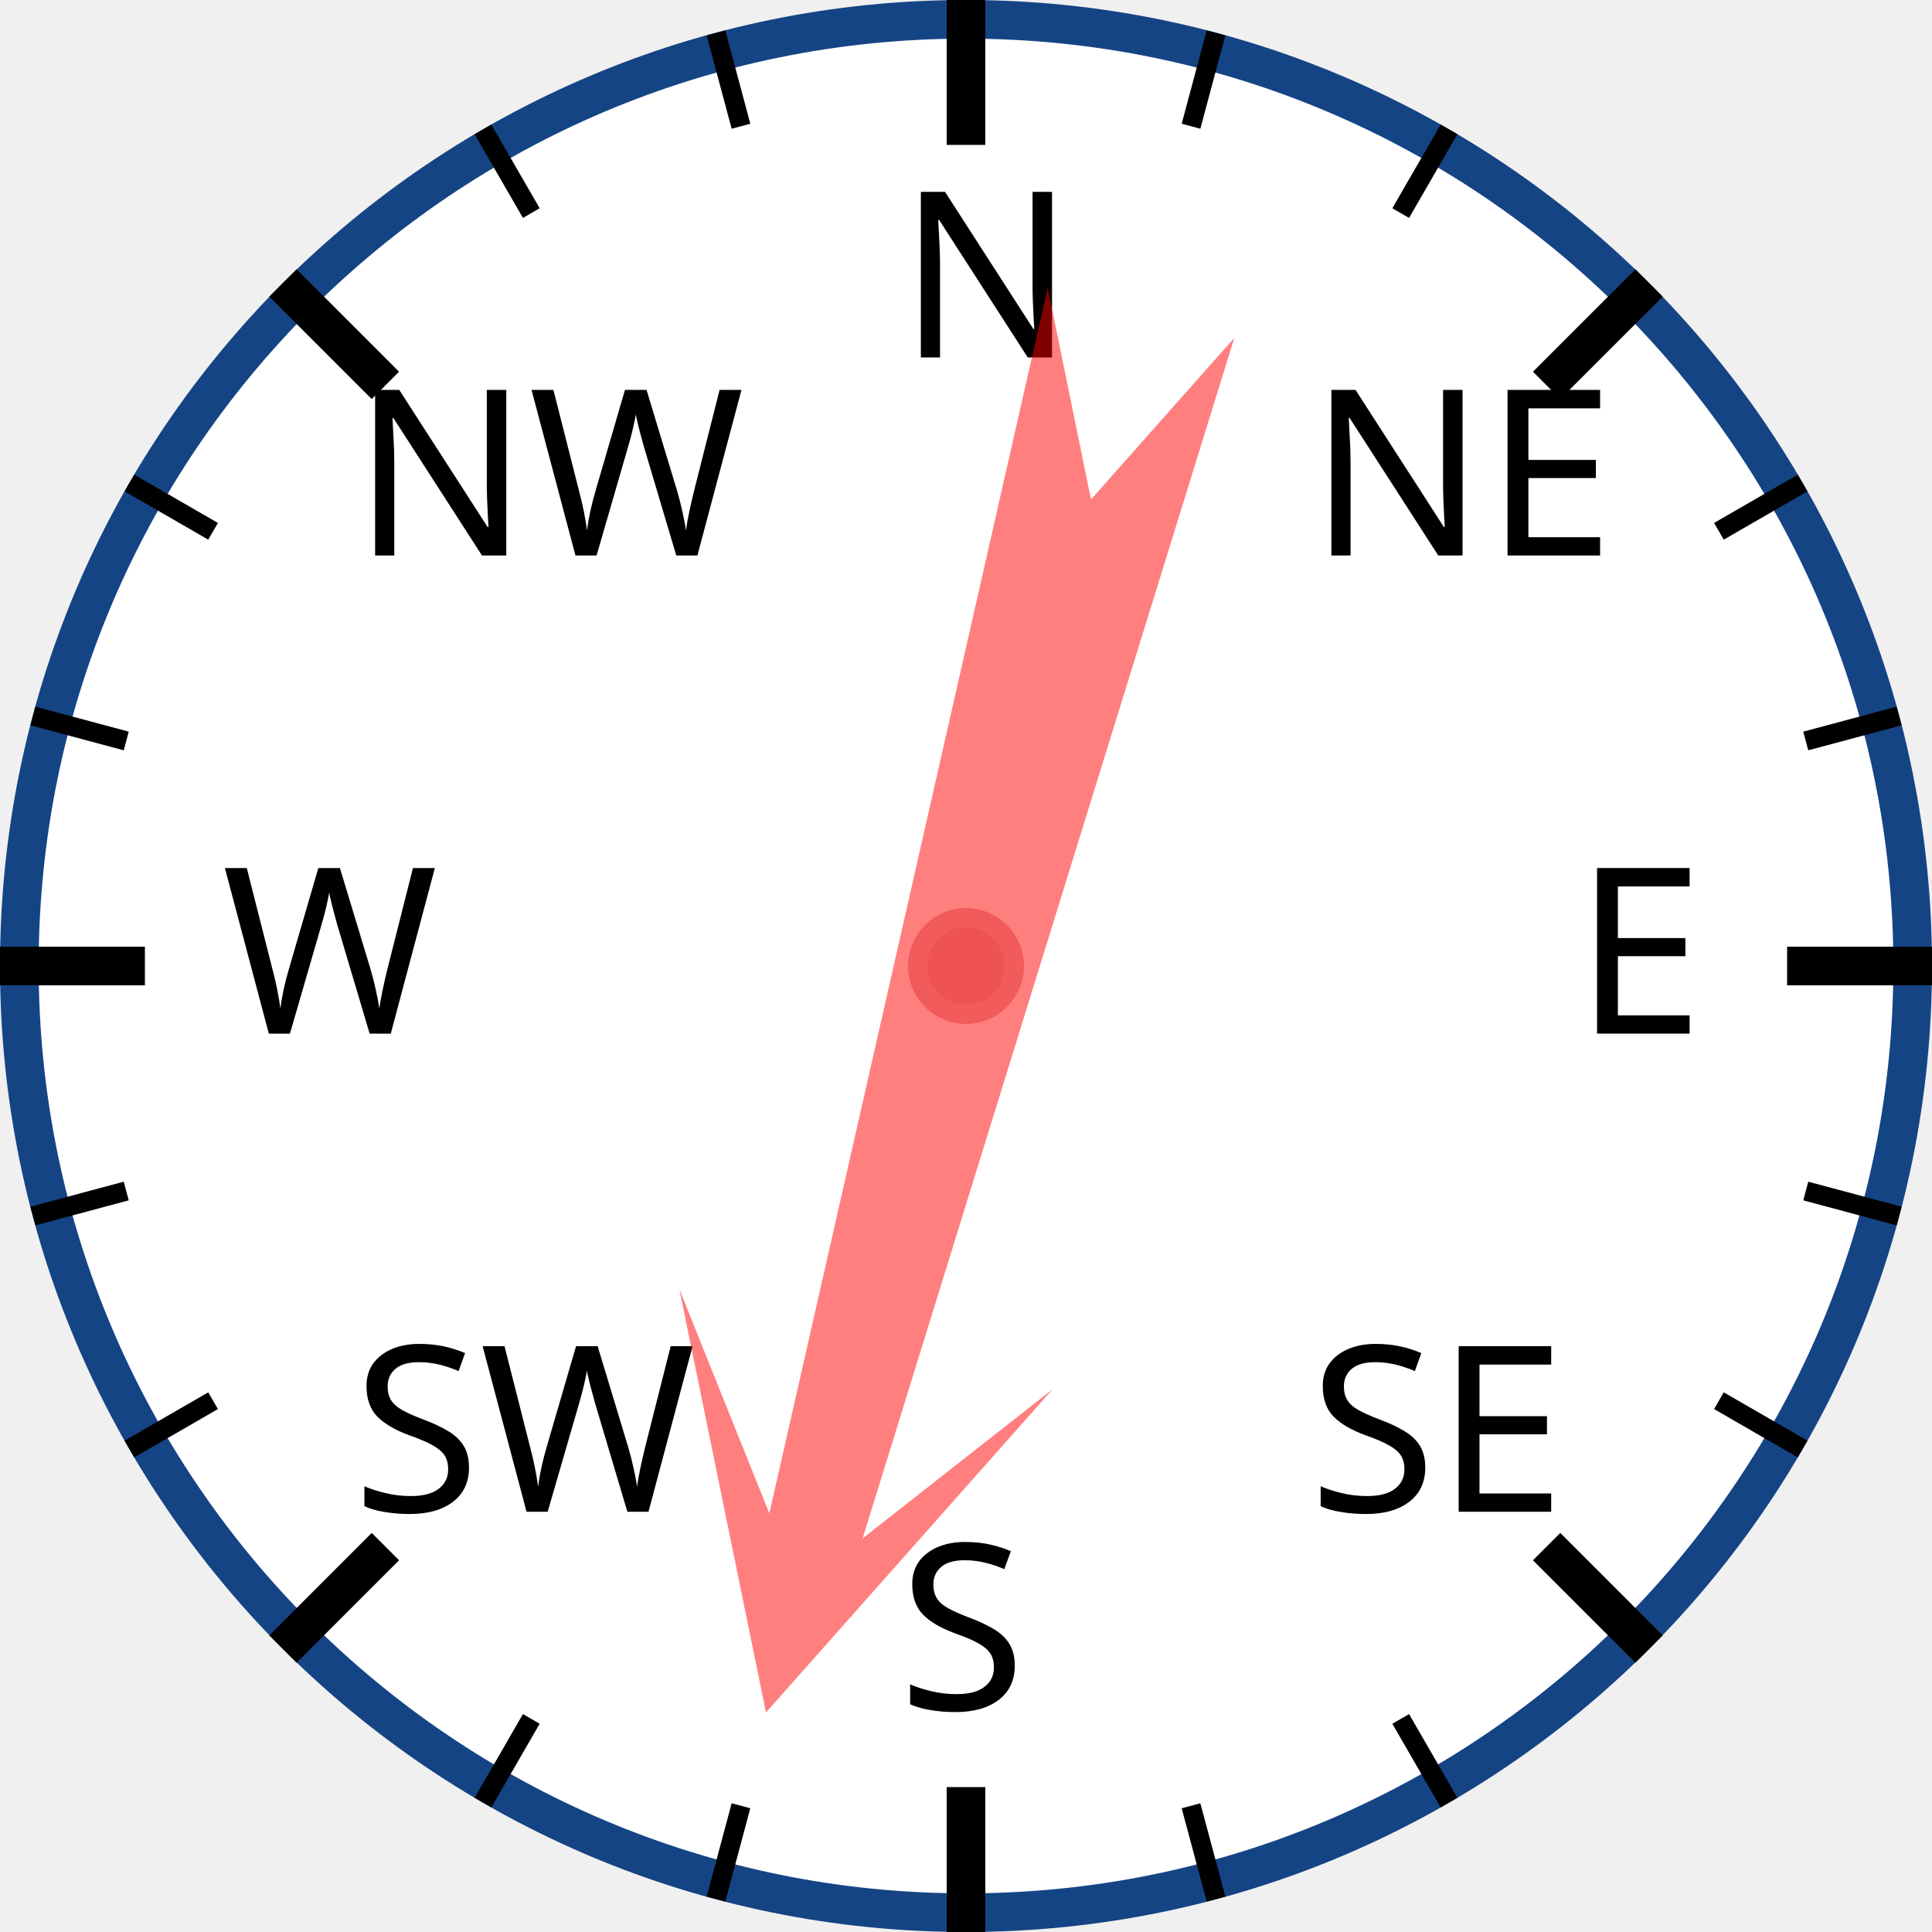
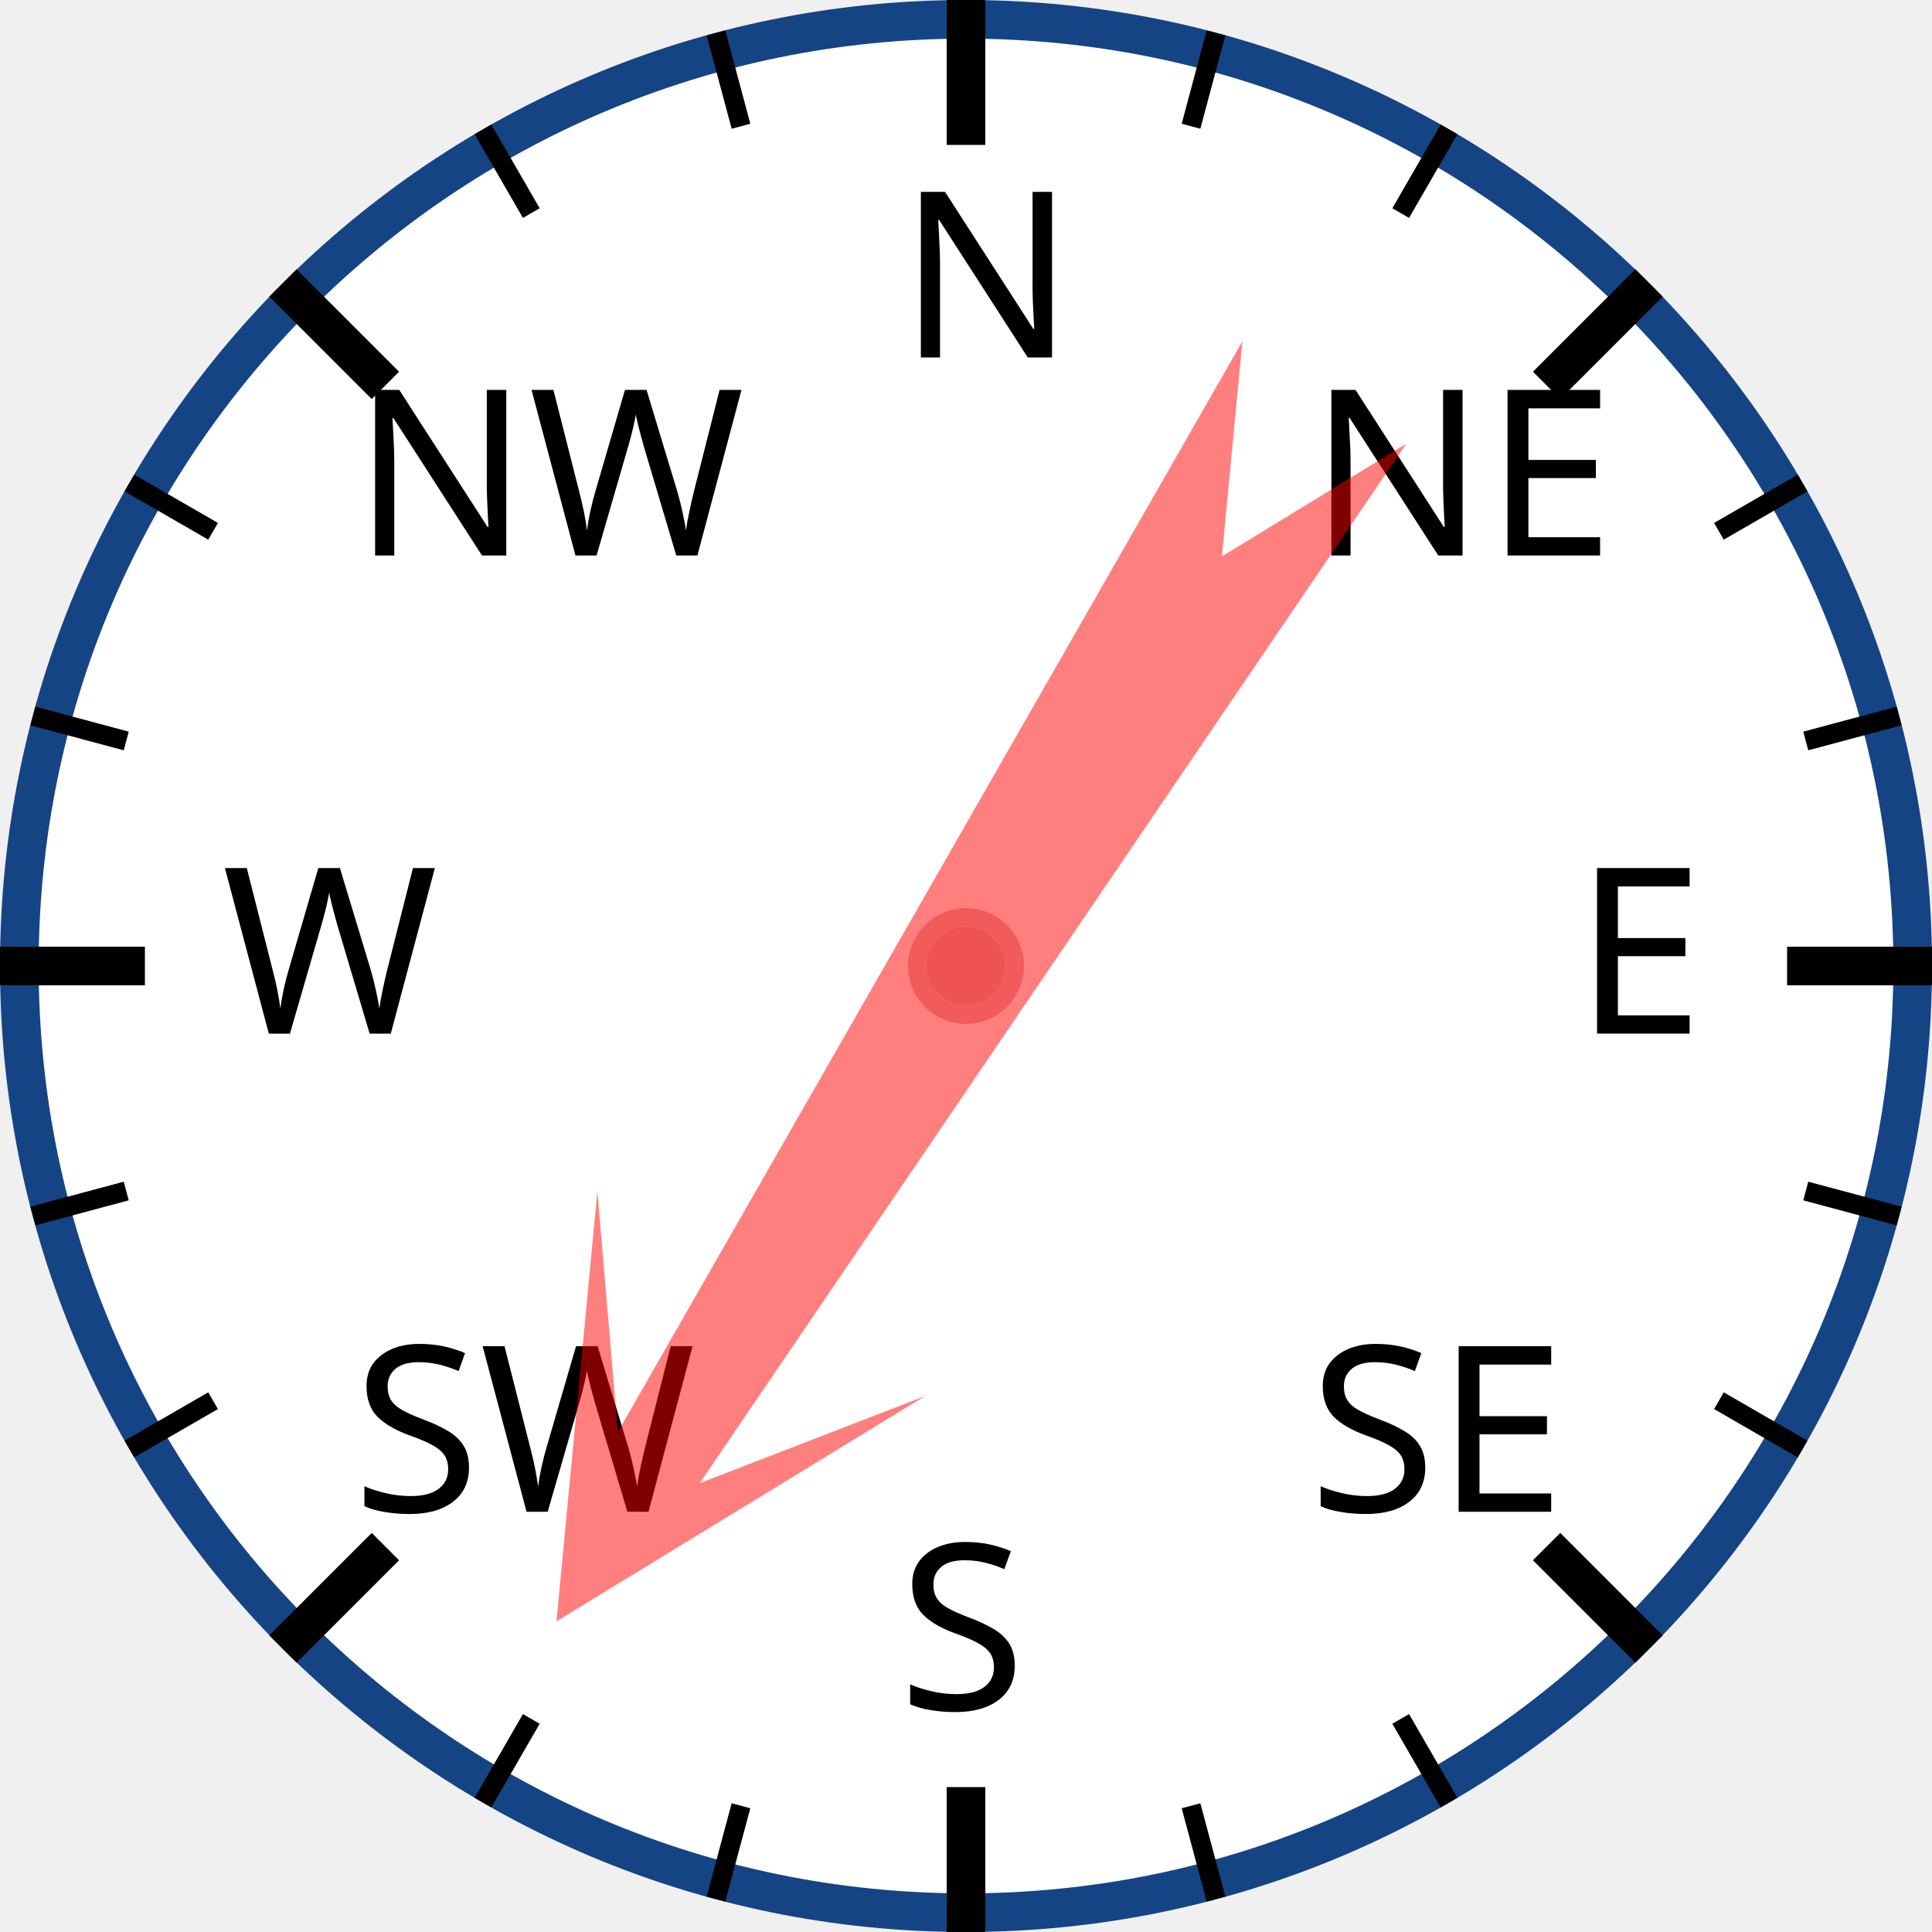
<svg xmlns="http://www.w3.org/2000/svg" width="120px" height="120px" viewBox="0 0 200 200">
  <circle cx="100" cy="100" r="98" style="fill: white; stroke: #154485; stroke-width: 4;" />
  <text x="93.0" y="37.0" style="font-family: sans-serif; font-size: 18pt;">N</text>
  <line x1="100.0" y1="0.0" x2="100.0" y2="15.0" style="stroke: black; stroke-width: 4;" />
  <line x1="74.118" y1="3.407" x2="76.706" y2="13.067" style="stroke: black; stroke-width: 2;" />
  <line x1="50" y1="13.397" x2="55" y2="22.058" style="stroke: black; stroke-width: 2;" />
  <text x="36.503" y="57.503" style="font-family: sans-serif; font-size: 18pt;">NW</text>
  <line x1="29.289" y1="29.289" x2="39.896" y2="39.896" style="stroke: black; stroke-width: 4;" />
  <line x1="13.397" y1="50" x2="22.058" y2="55" style="stroke: black; stroke-width: 2;" />
  <line x1="3.407" y1="74.118" x2="13.067" y2="76.706" style="stroke: black; stroke-width: 2;" />
  <text x="23.0" y="107.0" style="font-family: sans-serif; font-size: 18pt;">W</text>
  <line x1="0.0" y1="100.0" x2="15.0" y2="100.0" style="stroke: black; stroke-width: 4;" />
  <line x1="3.407" y1="125.882" x2="13.067" y2="123.294" style="stroke: black; stroke-width: 2;" />
  <line x1="13.397" y1="150" x2="22.058" y2="145" style="stroke: black; stroke-width: 2;" />
  <text x="36.503" y="156.497" style="font-family: sans-serif; font-size: 18pt;">SW</text>
  <line x1="29.289" y1="170.711" x2="39.896" y2="160.104" style="stroke: black; stroke-width: 4;" />
  <line x1="50" y1="186.603" x2="55" y2="177.942" style="stroke: black; stroke-width: 2;" />
  <line x1="74.118" y1="196.593" x2="76.706" y2="186.933" style="stroke: black; stroke-width: 2;" />
  <text x="93" y="177.0" style="font-family: sans-serif; font-size: 18pt;">S</text>
  <line x1="100" y1="200.0" x2="100" y2="185.0" style="stroke: black; stroke-width: 4;" />
  <line x1="125.882" y1="196.593" x2="123.294" y2="186.933" style="stroke: black; stroke-width: 2;" />
  <line x1="150.0" y1="186.603" x2="145.0" y2="177.942" style="stroke: black; stroke-width: 2;" />
  <text x="135.497" y="156.497" style="font-family: sans-serif; font-size: 18pt;">SE</text>
  <line x1="170.711" y1="170.711" x2="160.104" y2="160.104" style="stroke: black; stroke-width: 4;" />
  <line x1="186.603" y1="150" x2="177.942" y2="145" style="stroke: black; stroke-width: 2;" />
  <line x1="196.593" y1="125.882" x2="186.933" y2="123.294" style="stroke: black; stroke-width: 2;" />
  <text x="163.0" y="107" style="font-family: sans-serif; font-size: 18pt;">E</text>
  <line x1="200.0" y1="100" x2="185.0" y2="100" style="stroke: black; stroke-width: 4;" />
  <line x1="196.593" y1="74.118" x2="186.933" y2="76.706" style="stroke: black; stroke-width: 2;" />
  <line x1="186.603" y1="50" x2="177.942" y2="55" style="stroke: black; stroke-width: 2;" />
  <text x="135.497" y="57.503" style="font-family: sans-serif; font-size: 18pt;">NE</text>
  <line x1="170.711" y1="29.289" x2="160.104" y2="39.896" style="stroke: black; stroke-width: 4;" />
  <line x1="150" y1="13.397" x2="145" y2="22.058" style="stroke: black; stroke-width: 2;" />
  <line x1="125.882" y1="3.407" x2="123.294" y2="13.067" style="stroke: black; stroke-width: 2;" />
-   <polygon points="100 20 120 60 105 40 110 170 100 150 90 170 95 40 80 60" style="fill: red; fill-opacity: 0.5;" transform="rotate(195,100,100)" />
+   <polygon points="100 20 120 60 105 40 110 170 100 150 90 170 95 40 80 60" style="fill: red; fill-opacity: 0.5;" transform="rotate(212,100,100)" />
  <circle cx="100" cy="100" r="5" style="fill: #EE5252; stroke: #F25B5B; stroke-width: 2;" />
</svg>
